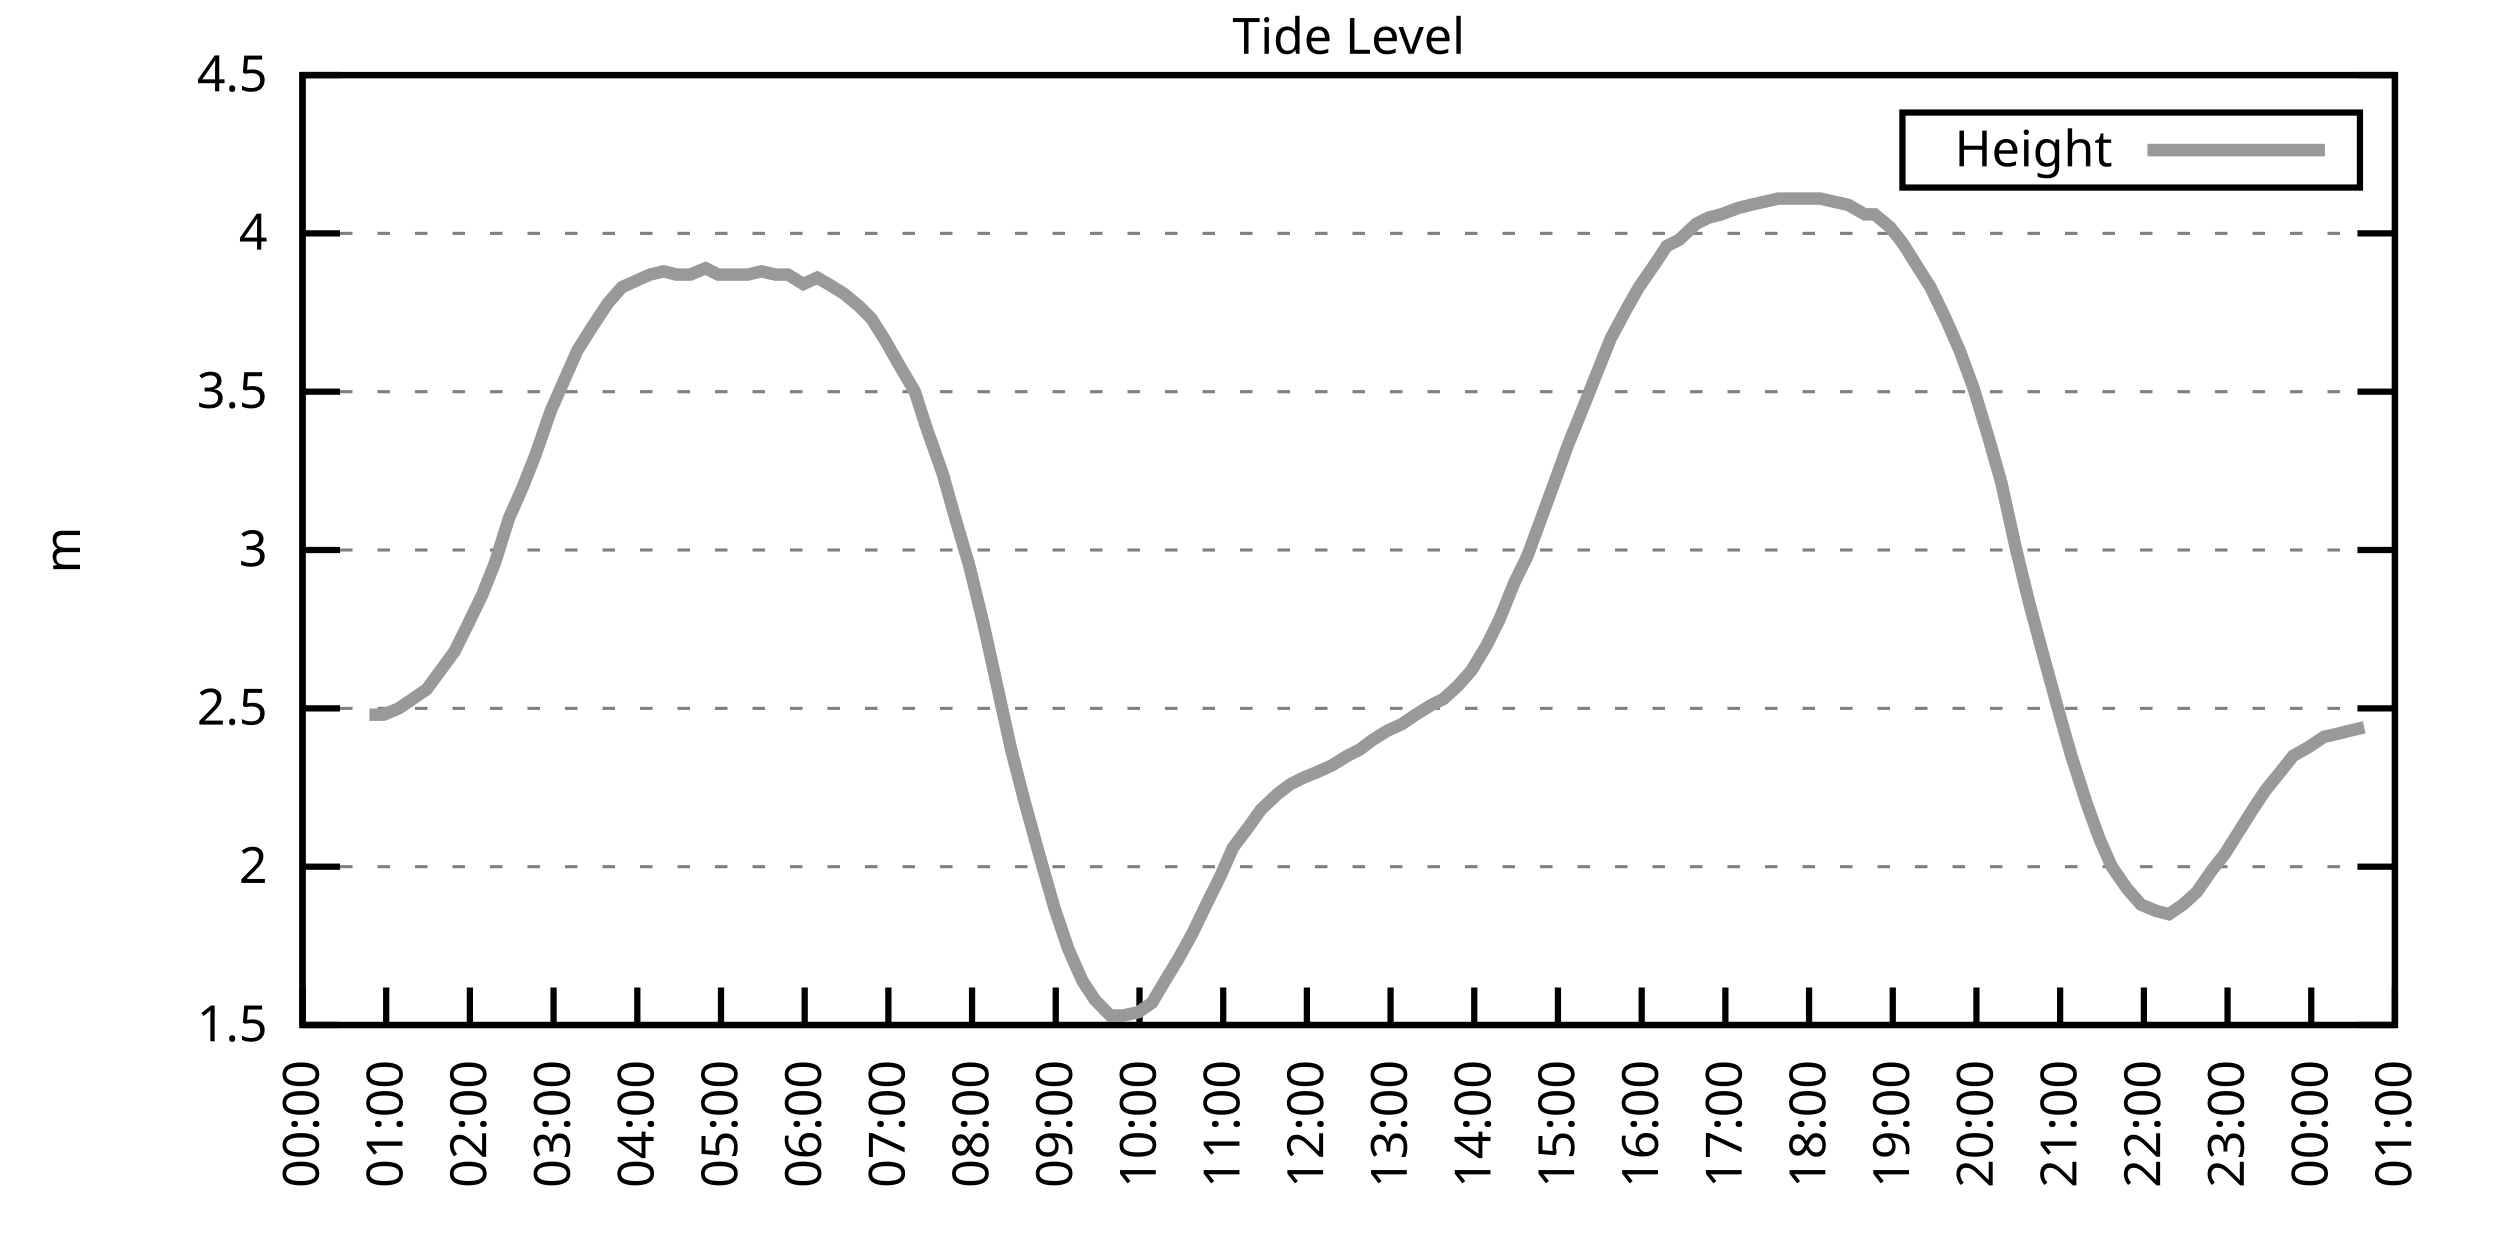
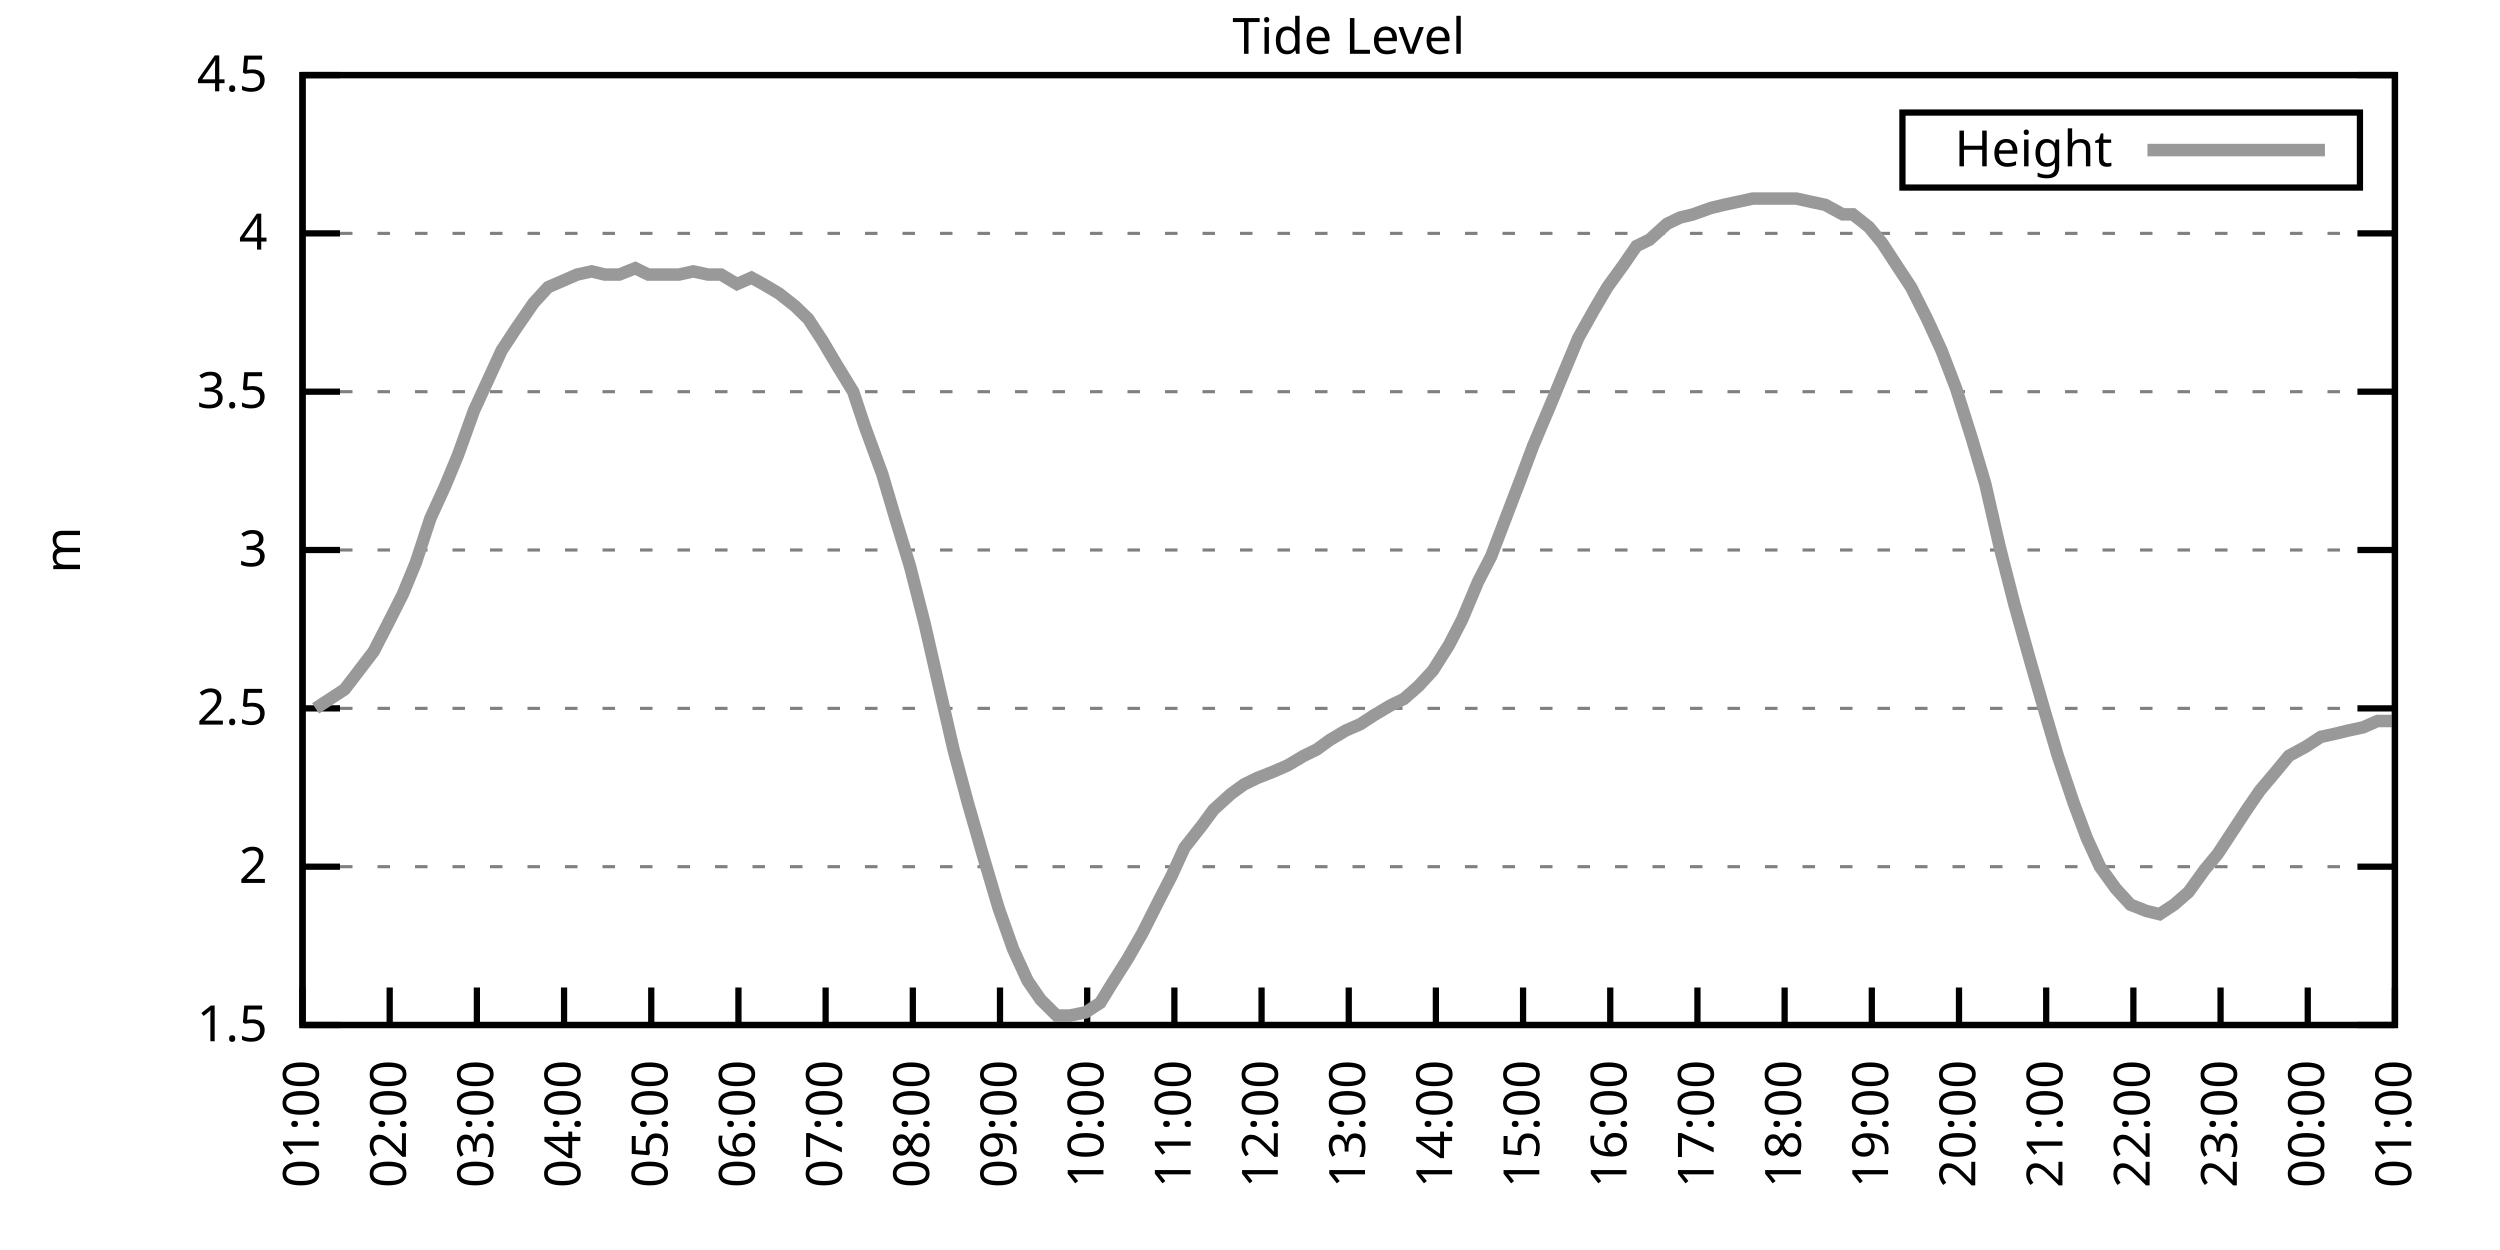
<svg xmlns="http://www.w3.org/2000/svg" xmlns:xlink="http://www.w3.org/1999/xlink" width="400" height="200" viewBox="0 0 400 200">
  <g id="gnuplot_canvas">
    <rect x="0" y="0" width="400" height="200" fill="none" />
    <defs>
      <circle id="gpDot" r="0.5" stroke-width="0.5" stroke="currentColor" />
      <path id="gpPt0" stroke-width="0.333" stroke="currentColor" d="M-1,0 h2 M0,-1 v2" />
      <path id="gpPt1" stroke-width="0.333" stroke="currentColor" d="M-1,-1 L1,1 M1,-1 L-1,1" />
      <path id="gpPt2" stroke-width="0.333" stroke="currentColor" d="M-1,0 L1,0 M0,-1 L0,1 M-1,-1 L1,1 M-1,1 L1,-1" />
      <rect id="gpPt3" stroke-width="0.333" stroke="currentColor" x="-1" y="-1" width="2" height="2" />
      <rect id="gpPt4" stroke-width="0.333" stroke="currentColor" fill="currentColor" x="-1" y="-1" width="2" height="2" />
      <circle id="gpPt5" stroke-width="0.333" stroke="currentColor" cx="0" cy="0" r="1" />
      <use xlink:href="#gpPt5" id="gpPt6" fill="currentColor" stroke="none" />
      <path id="gpPt7" stroke-width="0.333" stroke="currentColor" d="M0,-1.33 L-1.33,0.67 L1.33,0.67 z" />
      <use xlink:href="#gpPt7" id="gpPt8" fill="currentColor" stroke="none" />
      <use xlink:href="#gpPt7" id="gpPt9" stroke="currentColor" transform="rotate(180)" />
      <use xlink:href="#gpPt9" id="gpPt10" fill="currentColor" stroke="none" />
      <use xlink:href="#gpPt3" id="gpPt11" stroke="currentColor" transform="rotate(45)" />
      <use xlink:href="#gpPt11" id="gpPt12" fill="currentColor" stroke="none" />
      <path id="gpPt13" stroke-width="0.333" stroke="currentColor" d="M0,1.330 L1.265,0.411 L0.782,-1.067 L-0.782,-1.076 L-1.265,0.411 z" />
      <use xlink:href="#gpPt13" id="gpPt14" fill="currentColor" stroke="none" />
      <filter id="textbox" filterUnits="objectBoundingBox" x="0" y="0" height="1" width="1">
        <feFlood flood-color="white" flood-opacity="1" result="bgnd" />
        <feComposite in="SourceGraphic" in2="bgnd" operator="atop" />
      </filter>
      <filter id="greybox" filterUnits="objectBoundingBox" x="0" y="0" height="1" width="1">
        <feFlood flood-color="lightgrey" flood-opacity="1" result="grey" />
        <feComposite in="SourceGraphic" in2="grey" operator="atop" />
      </filter>
    </defs>
    <g fill="none" color="white" stroke="currentColor" stroke-width="1.00" stroke-linecap="butt" stroke-linejoin="miter">
</g>
    <g fill="none" color="black" stroke="currentColor" stroke-width="1.00" stroke-linecap="butt" stroke-linejoin="miter">
      <g stroke="none" shape-rendering="crispEdges">
        <polygon fill="rgb(255, 255, 255)" points="48.40,164.00 383.18,164.00 383.18,12.02 48.40,12.02 " />
      </g>
    </g>
    <g fill="none" color="black" stroke="currentColor" stroke-width="1.00" stroke-linecap="butt" stroke-linejoin="miter">
</g>
    <g fill="none" color="black" stroke="black" stroke-width="0.50" stroke-linecap="butt" stroke-linejoin="miter">
</g>
    <g fill="none" color="gray" stroke="currentColor" stroke-width="0.50" stroke-linecap="butt" stroke-linejoin="miter">
      <path stroke="gray" stroke-dasharray="2,4" class="gridline" d="M48.40,164.00 L383.19,164.00  " />
    </g>
    <g fill="none" color="gray" stroke="gray" stroke-width="1.00" stroke-linecap="butt" stroke-linejoin="miter">
</g>
    <g fill="none" color="black" stroke="currentColor" stroke-width="1.00" stroke-linecap="butt" stroke-linejoin="miter">
      <path stroke="black" d="M48.40,164.00 L54.40,164.00 M383.19,164.00 L377.19,164.00  " />
      <g transform="translate(42.80,166.60)" stroke="none" fill="black" font-family="Sans" font-size="8.00" text-anchor="end">
        <text>
          <tspan font-family="Sans"> 1.5</tspan>
        </text>
      </g>
    </g>
    <g fill="none" color="black" stroke="currentColor" stroke-width="1.00" stroke-linecap="butt" stroke-linejoin="miter">
</g>
    <g fill="none" color="black" stroke="black" stroke-width="0.50" stroke-linecap="butt" stroke-linejoin="miter">
</g>
    <g fill="none" color="gray" stroke="currentColor" stroke-width="0.50" stroke-linecap="butt" stroke-linejoin="miter">
      <path stroke="gray" stroke-dasharray="2,4" class="gridline" d="M48.40,138.67 L383.19,138.67  " />
    </g>
    <g fill="none" color="gray" stroke="gray" stroke-width="1.00" stroke-linecap="butt" stroke-linejoin="miter">
</g>
    <g fill="none" color="black" stroke="currentColor" stroke-width="1.00" stroke-linecap="butt" stroke-linejoin="miter">
      <path stroke="black" d="M48.40,138.67 L54.40,138.67 M383.19,138.67 L377.19,138.67  " />
      <g transform="translate(42.80,141.27)" stroke="none" fill="black" font-family="Sans" font-size="8.00" text-anchor="end">
        <text>
          <tspan font-family="Sans"> 2</tspan>
        </text>
      </g>
    </g>
    <g fill="none" color="black" stroke="currentColor" stroke-width="1.00" stroke-linecap="butt" stroke-linejoin="miter">
</g>
    <g fill="none" color="black" stroke="black" stroke-width="0.50" stroke-linecap="butt" stroke-linejoin="miter">
</g>
    <g fill="none" color="gray" stroke="currentColor" stroke-width="0.50" stroke-linecap="butt" stroke-linejoin="miter">
      <path stroke="gray" stroke-dasharray="2,4" class="gridline" d="M48.40,113.34 L383.19,113.34  " />
    </g>
    <g fill="none" color="gray" stroke="gray" stroke-width="1.00" stroke-linecap="butt" stroke-linejoin="miter">
</g>
    <g fill="none" color="black" stroke="currentColor" stroke-width="1.00" stroke-linecap="butt" stroke-linejoin="miter">
      <path stroke="black" d="M48.40,113.34 L54.40,113.34 M383.19,113.34 L377.19,113.34  " />
      <g transform="translate(42.80,115.94)" stroke="none" fill="black" font-family="Sans" font-size="8.00" text-anchor="end">
        <text>
          <tspan font-family="Sans"> 2.5</tspan>
        </text>
      </g>
    </g>
    <g fill="none" color="black" stroke="currentColor" stroke-width="1.00" stroke-linecap="butt" stroke-linejoin="miter">
</g>
    <g fill="none" color="black" stroke="black" stroke-width="0.50" stroke-linecap="butt" stroke-linejoin="miter">
</g>
    <g fill="none" color="gray" stroke="currentColor" stroke-width="0.50" stroke-linecap="butt" stroke-linejoin="miter">
      <path stroke="gray" stroke-dasharray="2,4" class="gridline" d="M48.40,88.00 L383.19,88.00  " />
    </g>
    <g fill="none" color="gray" stroke="gray" stroke-width="1.00" stroke-linecap="butt" stroke-linejoin="miter">
</g>
    <g fill="none" color="black" stroke="currentColor" stroke-width="1.00" stroke-linecap="butt" stroke-linejoin="miter">
      <path stroke="black" d="M48.40,88.00 L54.40,88.00 M383.19,88.00 L377.19,88.00  " />
      <g transform="translate(42.80,90.60)" stroke="none" fill="black" font-family="Sans" font-size="8.00" text-anchor="end">
        <text>
          <tspan font-family="Sans"> 3</tspan>
        </text>
      </g>
    </g>
    <g fill="none" color="black" stroke="currentColor" stroke-width="1.00" stroke-linecap="butt" stroke-linejoin="miter">
</g>
    <g fill="none" color="black" stroke="black" stroke-width="0.50" stroke-linecap="butt" stroke-linejoin="miter">
</g>
    <g fill="none" color="gray" stroke="currentColor" stroke-width="0.50" stroke-linecap="butt" stroke-linejoin="miter">
      <path stroke="gray" stroke-dasharray="2,4" class="gridline" d="M48.40,62.67 L383.19,62.67  " />
    </g>
    <g fill="none" color="gray" stroke="gray" stroke-width="1.00" stroke-linecap="butt" stroke-linejoin="miter">
</g>
    <g fill="none" color="black" stroke="currentColor" stroke-width="1.00" stroke-linecap="butt" stroke-linejoin="miter">
      <path stroke="black" d="M48.40,62.67 L54.40,62.67 M383.19,62.67 L377.19,62.67  " />
      <g transform="translate(42.80,65.27)" stroke="none" fill="black" font-family="Sans" font-size="8.00" text-anchor="end">
        <text>
          <tspan font-family="Sans"> 3.5</tspan>
        </text>
      </g>
    </g>
    <g fill="none" color="black" stroke="currentColor" stroke-width="1.00" stroke-linecap="butt" stroke-linejoin="miter">
</g>
    <g fill="none" color="black" stroke="black" stroke-width="0.50" stroke-linecap="butt" stroke-linejoin="miter">
</g>
    <g fill="none" color="gray" stroke="currentColor" stroke-width="0.50" stroke-linecap="butt" stroke-linejoin="miter">
      <path stroke="gray" stroke-dasharray="2,4" class="gridline" d="M48.40,37.34 L383.19,37.34  " />
    </g>
    <g fill="none" color="gray" stroke="gray" stroke-width="1.00" stroke-linecap="butt" stroke-linejoin="miter">
</g>
    <g fill="none" color="black" stroke="currentColor" stroke-width="1.00" stroke-linecap="butt" stroke-linejoin="miter">
      <path stroke="black" d="M48.40,37.34 L54.40,37.34 M383.19,37.34 L377.19,37.34  " />
      <g transform="translate(42.80,39.94)" stroke="none" fill="black" font-family="Sans" font-size="8.00" text-anchor="end">
        <text>
          <tspan font-family="Sans"> 4</tspan>
        </text>
      </g>
    </g>
    <g fill="none" color="black" stroke="currentColor" stroke-width="1.00" stroke-linecap="butt" stroke-linejoin="miter">
</g>
    <g fill="none" color="black" stroke="black" stroke-width="0.50" stroke-linecap="butt" stroke-linejoin="miter">
</g>
    <g fill="none" color="gray" stroke="currentColor" stroke-width="0.50" stroke-linecap="butt" stroke-linejoin="miter">
      <path stroke="gray" stroke-dasharray="2,4" class="gridline" d="M48.40,12.01 L383.19,12.01  " />
    </g>
    <g fill="none" color="gray" stroke="gray" stroke-width="1.00" stroke-linecap="butt" stroke-linejoin="miter">
</g>
    <g fill="none" color="black" stroke="currentColor" stroke-width="1.00" stroke-linecap="butt" stroke-linejoin="miter">
      <path stroke="black" d="M48.40,12.01 L54.40,12.01 M383.19,12.01 L377.19,12.01  " />
      <g transform="translate(42.80,14.61)" stroke="none" fill="black" font-family="Sans" font-size="8.00" text-anchor="end">
        <text>
          <tspan font-family="Sans"> 4.5</tspan>
        </text>
      </g>
    </g>
    <g fill="none" color="black" stroke="currentColor" stroke-width="1.00" stroke-linecap="butt" stroke-linejoin="miter">
      <path stroke="black" d="M48.40,164.00 L48.40,158.00  " />
      <g transform="translate(51.00,169.60) rotate(270.00)" stroke="none" fill="black" font-family="Sans" font-size="8.00" text-anchor="end">
        <text>
-           <tspan font-family="Sans">00:00</tspan>
-         </text>
-       </g>
-     </g>
-     <g fill="none" color="black" stroke="currentColor" stroke-width="1.00" stroke-linecap="butt" stroke-linejoin="miter">
-       <path stroke="black" d="M61.79,164.00 L61.79,158.00  " />
-       <g transform="translate(64.39,169.60) rotate(270.00)" stroke="none" fill="black" font-family="Sans" font-size="8.00" text-anchor="end">
-         <text>
          <tspan font-family="Sans">01:00</tspan>
        </text>
      </g>
    </g>
    <g fill="none" color="black" stroke="currentColor" stroke-width="1.00" stroke-linecap="butt" stroke-linejoin="miter">
-       <path stroke="black" d="M75.18,164.00 L75.18,158.00  " />
-       <g transform="translate(77.78,169.60) rotate(270.00)" stroke="none" fill="black" font-family="Sans" font-size="8.00" text-anchor="end">
+       <path stroke="black" d="M62.35,164.00 L62.35,158.00  " />
+       <g transform="translate(64.95,169.60) rotate(270.00)" stroke="none" fill="black" font-family="Sans" font-size="8.00" text-anchor="end">
        <text>
          <tspan font-family="Sans">02:00</tspan>
        </text>
      </g>
    </g>
    <g fill="none" color="black" stroke="currentColor" stroke-width="1.00" stroke-linecap="butt" stroke-linejoin="miter">
-       <path stroke="black" d="M88.57,164.00 L88.57,158.00  " />
-       <g transform="translate(91.17,169.60) rotate(270.00)" stroke="none" fill="black" font-family="Sans" font-size="8.00" text-anchor="end">
+       <path stroke="black" d="M76.30,164.00 L76.30,158.00  " />
+       <g transform="translate(78.90,169.60) rotate(270.00)" stroke="none" fill="black" font-family="Sans" font-size="8.00" text-anchor="end">
        <text>
          <tspan font-family="Sans">03:00</tspan>
        </text>
      </g>
    </g>
    <g fill="none" color="black" stroke="currentColor" stroke-width="1.00" stroke-linecap="butt" stroke-linejoin="miter">
-       <path stroke="black" d="M101.97,164.00 L101.97,158.00  " />
-       <g transform="translate(104.57,169.60) rotate(270.00)" stroke="none" fill="black" font-family="Sans" font-size="8.00" text-anchor="end">
+       <path stroke="black" d="M90.25,164.00 L90.25,158.00  " />
+       <g transform="translate(92.85,169.60) rotate(270.00)" stroke="none" fill="black" font-family="Sans" font-size="8.00" text-anchor="end">
        <text>
          <tspan font-family="Sans">04:00</tspan>
        </text>
      </g>
    </g>
    <g fill="none" color="black" stroke="currentColor" stroke-width="1.00" stroke-linecap="butt" stroke-linejoin="miter">
-       <path stroke="black" d="M115.36,164.00 L115.36,158.00  " />
-       <g transform="translate(117.96,169.60) rotate(270.00)" stroke="none" fill="black" font-family="Sans" font-size="8.00" text-anchor="end">
+       <path stroke="black" d="M104.20,164.00 L104.20,158.00  " />
+       <g transform="translate(106.80,169.60) rotate(270.00)" stroke="none" fill="black" font-family="Sans" font-size="8.00" text-anchor="end">
        <text>
          <tspan font-family="Sans">05:00</tspan>
        </text>
      </g>
    </g>
    <g fill="none" color="black" stroke="currentColor" stroke-width="1.00" stroke-linecap="butt" stroke-linejoin="miter">
-       <path stroke="black" d="M128.75,164.00 L128.75,158.00  " />
-       <g transform="translate(131.35,169.60) rotate(270.00)" stroke="none" fill="black" font-family="Sans" font-size="8.00" text-anchor="end">
+       <path stroke="black" d="M118.15,164.00 L118.15,158.00  " />
+       <g transform="translate(120.75,169.60) rotate(270.00)" stroke="none" fill="black" font-family="Sans" font-size="8.00" text-anchor="end">
        <text>
          <tspan font-family="Sans">06:00</tspan>
        </text>
      </g>
    </g>
    <g fill="none" color="black" stroke="currentColor" stroke-width="1.00" stroke-linecap="butt" stroke-linejoin="miter">
-       <path stroke="black" d="M142.14,164.00 L142.14,158.00  " />
-       <g transform="translate(144.74,169.60) rotate(270.00)" stroke="none" fill="black" font-family="Sans" font-size="8.00" text-anchor="end">
+       <path stroke="black" d="M132.10,164.00 L132.10,158.00  " />
+       <g transform="translate(134.70,169.60) rotate(270.00)" stroke="none" fill="black" font-family="Sans" font-size="8.00" text-anchor="end">
        <text>
          <tspan font-family="Sans">07:00</tspan>
        </text>
      </g>
    </g>
    <g fill="none" color="black" stroke="currentColor" stroke-width="1.00" stroke-linecap="butt" stroke-linejoin="miter">
-       <path stroke="black" d="M155.53,164.00 L155.53,158.00  " />
-       <g transform="translate(158.13,169.60) rotate(270.00)" stroke="none" fill="black" font-family="Sans" font-size="8.00" text-anchor="end">
+       <path stroke="black" d="M146.05,164.00 L146.05,158.00  " />
+       <g transform="translate(148.65,169.60) rotate(270.00)" stroke="none" fill="black" font-family="Sans" font-size="8.00" text-anchor="end">
        <text>
          <tspan font-family="Sans">08:00</tspan>
        </text>
      </g>
    </g>
    <g fill="none" color="black" stroke="currentColor" stroke-width="1.00" stroke-linecap="butt" stroke-linejoin="miter">
-       <path stroke="black" d="M168.92,164.00 L168.92,158.00  " />
-       <g transform="translate(171.52,169.60) rotate(270.00)" stroke="none" fill="black" font-family="Sans" font-size="8.00" text-anchor="end">
+       <path stroke="black" d="M160.00,164.00 L160.00,158.00  " />
+       <g transform="translate(162.60,169.60) rotate(270.00)" stroke="none" fill="black" font-family="Sans" font-size="8.00" text-anchor="end">
        <text>
          <tspan font-family="Sans">09:00</tspan>
        </text>
      </g>
    </g>
    <g fill="none" color="black" stroke="currentColor" stroke-width="1.00" stroke-linecap="butt" stroke-linejoin="miter">
-       <path stroke="black" d="M182.32,164.00 L182.32,158.00  " />
-       <g transform="translate(184.92,169.60) rotate(270.00)" stroke="none" fill="black" font-family="Sans" font-size="8.00" text-anchor="end">
+       <path stroke="black" d="M173.95,164.00 L173.95,158.00  " />
+       <g transform="translate(176.55,169.60) rotate(270.00)" stroke="none" fill="black" font-family="Sans" font-size="8.00" text-anchor="end">
        <text>
          <tspan font-family="Sans">10:00</tspan>
        </text>
      </g>
    </g>
    <g fill="none" color="black" stroke="currentColor" stroke-width="1.00" stroke-linecap="butt" stroke-linejoin="miter">
-       <path stroke="black" d="M195.71,164.00 L195.71,158.00  " />
-       <g transform="translate(198.31,169.60) rotate(270.00)" stroke="none" fill="black" font-family="Sans" font-size="8.00" text-anchor="end">
+       <path stroke="black" d="M187.90,164.00 L187.90,158.00  " />
+       <g transform="translate(190.50,169.60) rotate(270.00)" stroke="none" fill="black" font-family="Sans" font-size="8.00" text-anchor="end">
        <text>
          <tspan font-family="Sans">11:00</tspan>
        </text>
      </g>
    </g>
    <g fill="none" color="black" stroke="currentColor" stroke-width="1.00" stroke-linecap="butt" stroke-linejoin="miter">
-       <path stroke="black" d="M209.10,164.00 L209.10,158.00  " />
-       <g transform="translate(211.70,169.60) rotate(270.00)" stroke="none" fill="black" font-family="Sans" font-size="8.00" text-anchor="end">
+       <path stroke="black" d="M201.85,164.00 L201.85,158.00  " />
+       <g transform="translate(204.45,169.60) rotate(270.00)" stroke="none" fill="black" font-family="Sans" font-size="8.00" text-anchor="end">
        <text>
          <tspan font-family="Sans">12:00</tspan>
        </text>
      </g>
    </g>
    <g fill="none" color="black" stroke="currentColor" stroke-width="1.00" stroke-linecap="butt" stroke-linejoin="miter">
-       <path stroke="black" d="M222.49,164.00 L222.49,158.00  " />
-       <g transform="translate(225.09,169.60) rotate(270.00)" stroke="none" fill="black" font-family="Sans" font-size="8.00" text-anchor="end">
+       <path stroke="black" d="M215.80,164.00 L215.80,158.00  " />
+       <g transform="translate(218.40,169.60) rotate(270.00)" stroke="none" fill="black" font-family="Sans" font-size="8.00" text-anchor="end">
        <text>
          <tspan font-family="Sans">13:00</tspan>
        </text>
      </g>
    </g>
    <g fill="none" color="black" stroke="currentColor" stroke-width="1.00" stroke-linecap="butt" stroke-linejoin="miter">
-       <path stroke="black" d="M235.88,164.00 L235.88,158.00  " />
-       <g transform="translate(238.48,169.60) rotate(270.00)" stroke="none" fill="black" font-family="Sans" font-size="8.00" text-anchor="end">
+       <path stroke="black" d="M229.74,164.00 L229.74,158.00  " />
+       <g transform="translate(232.34,169.60) rotate(270.00)" stroke="none" fill="black" font-family="Sans" font-size="8.00" text-anchor="end">
        <text>
          <tspan font-family="Sans">14:00</tspan>
        </text>
      </g>
    </g>
    <g fill="none" color="black" stroke="currentColor" stroke-width="1.00" stroke-linecap="butt" stroke-linejoin="miter">
-       <path stroke="black" d="M249.27,164.00 L249.27,158.00  " />
-       <g transform="translate(251.87,169.60) rotate(270.00)" stroke="none" fill="black" font-family="Sans" font-size="8.00" text-anchor="end">
+       <path stroke="black" d="M243.69,164.00 L243.69,158.00  " />
+       <g transform="translate(246.29,169.60) rotate(270.00)" stroke="none" fill="black" font-family="Sans" font-size="8.00" text-anchor="end">
        <text>
          <tspan font-family="Sans">15:00</tspan>
        </text>
      </g>
    </g>
    <g fill="none" color="black" stroke="currentColor" stroke-width="1.00" stroke-linecap="butt" stroke-linejoin="miter">
-       <path stroke="black" d="M262.67,164.00 L262.67,158.00  " />
-       <g transform="translate(265.27,169.60) rotate(270.00)" stroke="none" fill="black" font-family="Sans" font-size="8.00" text-anchor="end">
+       <path stroke="black" d="M257.64,164.00 L257.64,158.00  " />
+       <g transform="translate(260.24,169.60) rotate(270.00)" stroke="none" fill="black" font-family="Sans" font-size="8.00" text-anchor="end">
        <text>
          <tspan font-family="Sans">16:00</tspan>
        </text>
      </g>
    </g>
    <g fill="none" color="black" stroke="currentColor" stroke-width="1.00" stroke-linecap="butt" stroke-linejoin="miter">
-       <path stroke="black" d="M276.06,164.00 L276.06,158.00  " />
-       <g transform="translate(278.66,169.60) rotate(270.00)" stroke="none" fill="black" font-family="Sans" font-size="8.00" text-anchor="end">
+       <path stroke="black" d="M271.59,164.00 L271.59,158.00  " />
+       <g transform="translate(274.19,169.60) rotate(270.00)" stroke="none" fill="black" font-family="Sans" font-size="8.00" text-anchor="end">
        <text>
          <tspan font-family="Sans">17:00</tspan>
        </text>
      </g>
    </g>
    <g fill="none" color="black" stroke="currentColor" stroke-width="1.00" stroke-linecap="butt" stroke-linejoin="miter">
-       <path stroke="black" d="M289.45,164.00 L289.45,158.00  " />
-       <g transform="translate(292.05,169.60) rotate(270.00)" stroke="none" fill="black" font-family="Sans" font-size="8.00" text-anchor="end">
+       <path stroke="black" d="M285.54,164.00 L285.54,158.00  " />
+       <g transform="translate(288.14,169.60) rotate(270.00)" stroke="none" fill="black" font-family="Sans" font-size="8.00" text-anchor="end">
        <text>
          <tspan font-family="Sans">18:00</tspan>
        </text>
      </g>
    </g>
    <g fill="none" color="black" stroke="currentColor" stroke-width="1.00" stroke-linecap="butt" stroke-linejoin="miter">
-       <path stroke="black" d="M302.84,164.00 L302.84,158.00  " />
-       <g transform="translate(305.44,169.60) rotate(270.00)" stroke="none" fill="black" font-family="Sans" font-size="8.00" text-anchor="end">
+       <path stroke="black" d="M299.49,164.00 L299.49,158.00  " />
+       <g transform="translate(302.09,169.60) rotate(270.00)" stroke="none" fill="black" font-family="Sans" font-size="8.00" text-anchor="end">
        <text>
          <tspan font-family="Sans">19:00</tspan>
        </text>
      </g>
    </g>
    <g fill="none" color="black" stroke="currentColor" stroke-width="1.00" stroke-linecap="butt" stroke-linejoin="miter">
-       <path stroke="black" d="M316.23,164.00 L316.23,158.00  " />
-       <g transform="translate(318.83,169.60) rotate(270.00)" stroke="none" fill="black" font-family="Sans" font-size="8.00" text-anchor="end">
+       <path stroke="black" d="M313.44,164.00 L313.44,158.00  " />
+       <g transform="translate(316.04,169.60) rotate(270.00)" stroke="none" fill="black" font-family="Sans" font-size="8.00" text-anchor="end">
        <text>
          <tspan font-family="Sans">20:00</tspan>
        </text>
      </g>
    </g>
    <g fill="none" color="black" stroke="currentColor" stroke-width="1.00" stroke-linecap="butt" stroke-linejoin="miter">
-       <path stroke="black" d="M329.62,164.00 L329.62,158.00  " />
-       <g transform="translate(332.22,169.60) rotate(270.00)" stroke="none" fill="black" font-family="Sans" font-size="8.00" text-anchor="end">
+       <path stroke="black" d="M327.39,164.00 L327.39,158.00  " />
+       <g transform="translate(329.99,169.60) rotate(270.00)" stroke="none" fill="black" font-family="Sans" font-size="8.00" text-anchor="end">
        <text>
          <tspan font-family="Sans">21:00</tspan>
        </text>
      </g>
    </g>
    <g fill="none" color="black" stroke="currentColor" stroke-width="1.00" stroke-linecap="butt" stroke-linejoin="miter">
-       <path stroke="black" d="M343.02,164.00 L343.02,158.00  " />
-       <g transform="translate(345.62,169.60) rotate(270.00)" stroke="none" fill="black" font-family="Sans" font-size="8.00" text-anchor="end">
+       <path stroke="black" d="M341.34,164.00 L341.34,158.00  " />
+       <g transform="translate(343.94,169.60) rotate(270.00)" stroke="none" fill="black" font-family="Sans" font-size="8.00" text-anchor="end">
        <text>
          <tspan font-family="Sans">22:00</tspan>
        </text>
      </g>
    </g>
    <g fill="none" color="black" stroke="currentColor" stroke-width="1.00" stroke-linecap="butt" stroke-linejoin="miter">
-       <path stroke="black" d="M356.41,164.00 L356.41,158.00  " />
-       <g transform="translate(359.01,169.60) rotate(270.00)" stroke="none" fill="black" font-family="Sans" font-size="8.00" text-anchor="end">
+       <path stroke="black" d="M355.29,164.00 L355.29,158.00  " />
+       <g transform="translate(357.89,169.60) rotate(270.00)" stroke="none" fill="black" font-family="Sans" font-size="8.00" text-anchor="end">
        <text>
          <tspan font-family="Sans">23:00</tspan>
        </text>
      </g>
    </g>
    <g fill="none" color="black" stroke="currentColor" stroke-width="1.00" stroke-linecap="butt" stroke-linejoin="miter">
-       <path stroke="black" d="M369.80,164.00 L369.80,158.00  " />
-       <g transform="translate(372.40,169.60) rotate(270.00)" stroke="none" fill="black" font-family="Sans" font-size="8.00" text-anchor="end">
+       <path stroke="black" d="M369.24,164.00 L369.24,158.00  " />
+       <g transform="translate(371.84,169.60) rotate(270.00)" stroke="none" fill="black" font-family="Sans" font-size="8.00" text-anchor="end">
        <text>
          <tspan font-family="Sans">00:00</tspan>
        </text>
      </g>
    </g>
    <g fill="none" color="black" stroke="currentColor" stroke-width="1.00" stroke-linecap="butt" stroke-linejoin="miter">
      <path stroke="black" d="M383.19,164.00 L383.19,158.00  " />
      <g transform="translate(385.79,169.60) rotate(270.00)" stroke="none" fill="black" font-family="Sans" font-size="8.00" text-anchor="end">
        <text>
          <tspan font-family="Sans">01:00</tspan>
        </text>
      </g>
    </g>
    <g fill="none" color="black" stroke="currentColor" stroke-width="1.00" stroke-linecap="butt" stroke-linejoin="miter">
</g>
    <g fill="none" color="black" stroke="currentColor" stroke-width="1.00" stroke-linecap="butt" stroke-linejoin="miter">
      <path stroke="black" d="M48.40,12.01 L48.40,164.00 L383.19,164.00 L383.19,12.01 L48.40,12.01 Z  " />
    </g>
    <g fill="none" color="black" stroke="currentColor" stroke-width="1.00" stroke-linecap="butt" stroke-linejoin="miter">
</g>
    <g fill="none" color="black" stroke="currentColor" stroke-width="1.00" stroke-linecap="butt" stroke-linejoin="miter">
      <path stroke="black" d="M304.39,30.01 L304.39,18.01 L377.59,18.01 L377.59,30.01 L304.39,30.01 Z  " />
    </g>
    <g id="Tide_level_plot_1">
      <g fill="none" color="white" stroke="black" stroke-width="2.00" stroke-linecap="butt" stroke-linejoin="miter">
</g>
      <g fill="none" color="black" stroke="currentColor" stroke-width="2.00" stroke-linecap="butt" stroke-linejoin="miter">
        <g transform="translate(337.99,26.61)" stroke="none" fill="black" font-family="Sans" font-size="8.00" text-anchor="end">
          <text>
            <tspan font-family="Sans">Height</tspan>
          </text>
        </g>
      </g>
      <g fill="none" color="black" stroke="currentColor" stroke-width="2.00" stroke-linecap="butt" stroke-linejoin="miter">
-         <path stroke="rgb(153, 153, 153)" d="M343.59,24.01 L371.99,24.01 M59.11,114.35 L61.35,114.35 L63.80,113.34 L66.03,111.82 L68.26,110.30 L70.50,107.26   L72.73,104.22 L74.74,100.16 L77.19,95.10 L79.20,90.03 L81.43,82.94 L83.66,77.87 L85.67,72.81 L88.13,65.71   L90.36,60.65 L92.37,56.09 L94.60,52.54 L97.28,48.49 L99.51,45.95 L101.74,44.94 L103.98,43.93 L106.21,43.42   L108.22,43.93 L110.45,43.93 L112.90,42.91 L114.91,43.93 L117.14,43.93 L119.60,43.93 L121.83,43.42 L124.06,43.93   L126.07,43.93 L128.53,45.45 L130.76,44.43 L132.54,45.45 L135.00,46.97 L137.45,48.99 L139.46,51.02 L141.69,54.57   L143.70,58.11 L146.38,62.67 L148.17,68.25 L150.85,75.85 L152.85,82.94 L155.09,90.54 L157.32,99.66 L159.77,110.80   L161.78,119.92 L164.01,128.54 L166.25,136.64 L168.70,145.25 L170.93,151.84 L173.17,156.91 L175.17,159.95 L177.63,162.48   L179.64,162.48 L182.09,161.97 L184.32,160.45 L186.11,157.41 L188.57,153.36 L190.80,149.31 L193.25,144.24 L195.26,140.19   L197.27,135.63 L199.95,132.08 L201.73,129.55 L204.41,127.02 L206.42,125.50 L208.43,124.48 L210.88,123.47 L213.12,122.46   L215.57,120.94 L217.58,119.92 L219.59,118.40 L222.04,116.88 L224.28,115.87 L226.51,114.35 L228.96,112.83 L230.97,111.82   L233.20,109.79 L235.44,107.26 L237.89,103.20 L239.90,99.15 L242.36,93.07 L244.36,89.02 L246.60,82.94 L248.83,76.86   L250.84,71.29 L253.51,64.70 L255.52,59.63 L257.76,54.06 L260.21,49.50 L262.22,45.95 L264.67,42.41 L266.68,39.37   L268.69,38.35 L271.37,35.82 L273.38,34.81 L275.39,34.30 L278.07,33.29 L280.07,32.78 L282.31,32.28 L284.54,31.77   L286.55,31.77 L289.23,31.77 L291.23,31.77 L293.47,32.28 L295.70,32.78 L298.38,34.30 L299.94,34.30 L302.39,36.33   L304.40,38.86 L306.63,42.41 L308.87,45.95 L311.32,51.02 L313.55,56.09 L315.79,62.17 L318.24,70.27 L320.25,77.37   L322.48,87.50 L324.71,96.62 L327.17,105.74 L329.40,113.84 L331.41,120.94 L333.86,128.54 L335.87,134.11 L337.88,138.67   L340.34,142.21 L342.57,144.75 L345.02,145.76 L347.03,146.27 L349.26,144.75 L351.50,142.72 L353.95,139.17 L355.96,136.64   L358.19,133.10 L360.42,129.55 L362.43,126.51 L364.89,123.47 L366.90,120.94 L369.58,119.42 L371.81,117.90 L374.04,117.39   L376.05,116.88 L378.28,116.38  " />
+         <path stroke="rgb(153, 153, 153)" d="M343.59,24.01 L371.99,24.01 M50.49,113.34 L52.82,111.82 L55.14,110.30 L57.47,107.26 L59.79,104.22 L61.88,100.16   L64.44,95.10 L66.53,90.03 L68.86,82.94 L71.18,77.87 L73.28,72.81 L75.83,65.71 L78.16,60.65 L80.25,56.09   L82.58,52.54 L85.37,48.49 L87.69,45.95 L90.02,44.94 L92.34,43.93 L94.67,43.42 L96.76,43.93 L99.08,43.93   L101.64,42.91 L103.73,43.93 L106.06,43.93 L108.62,43.93 L110.94,43.42 L113.27,43.93 L115.36,43.93 L117.92,45.45   L120.24,44.43 L122.10,45.45 L124.66,46.97 L127.22,48.99 L129.31,51.02 L131.63,54.57 L133.72,58.11 L136.51,62.67   L138.37,68.25 L141.16,75.85 L143.26,82.94 L145.58,90.54 L147.91,99.66 L150.46,110.80 L152.56,119.92 L154.88,128.54   L157.21,136.64 L159.76,145.25 L162.09,151.84 L164.41,156.91 L166.51,159.95 L169.06,162.48 L171.16,162.48 L173.71,161.97   L176.04,160.45 L177.90,157.41 L180.46,153.36 L182.78,149.31 L185.34,144.24 L187.43,140.19 L189.52,135.63 L192.31,132.08   L194.17,129.55 L196.96,127.02 L199.06,125.50 L201.15,124.48 L203.71,123.47 L206.03,122.46 L208.59,120.94 L210.68,119.92   L212.77,118.40 L215.33,116.88 L217.65,115.87 L219.98,114.35 L222.54,112.83 L224.63,111.82 L226.95,109.79 L229.28,107.26   L231.84,103.20 L233.93,99.15 L236.49,93.07 L238.58,89.02 L240.90,82.94 L243.23,76.86 L245.32,71.29 L248.11,64.70   L250.20,59.63 L252.53,54.06 L255.09,49.50 L257.18,45.95 L259.74,42.41 L261.83,39.37 L263.92,38.35 L266.71,35.82   L268.80,34.81 L270.90,34.30 L273.69,33.29 L275.78,32.78 L278.10,32.28 L280.43,31.77 L282.52,31.77 L285.31,31.77   L287.40,31.77 L289.73,32.28 L292.05,32.78 L294.84,34.30 L296.47,34.30 L299.03,36.33 L301.12,38.86 L303.44,42.41   L305.77,45.95 L308.33,51.02 L310.65,56.09 L312.98,62.17 L315.53,70.27 L317.63,77.37 L319.95,87.50 L322.28,96.62   L324.83,105.74 L327.16,113.84 L329.25,120.94 L331.81,128.54 L333.90,134.11 L335.99,138.67 L338.55,142.21 L340.88,144.75   L343.43,145.76 L345.53,146.27 L347.85,144.75 L350.18,142.72 L352.73,139.17 L354.83,136.64 L357.15,133.10 L359.48,129.55   L361.57,126.51 L364.13,123.47 L366.22,120.94 L369.01,119.42 L371.33,117.90 L373.66,117.39 L375.75,116.88 L378.08,116.38   L380.40,115.36 L382.73,115.36  " />
      </g>
    </g>
    <g fill="none" color="black" stroke="currentColor" stroke-width="2.00" stroke-linecap="butt" stroke-linejoin="miter">
</g>
    <g fill="none" color="black" stroke="black" stroke-width="1.00" stroke-linecap="butt" stroke-linejoin="miter">
</g>
    <g fill="none" color="black" stroke="currentColor" stroke-width="1.00" stroke-linecap="butt" stroke-linejoin="miter">
      <path stroke="black" d="M48.40,12.01 L48.40,164.00 L383.19,164.00 L383.19,12.01 L48.40,12.01 Z  " />
      <g transform="translate(12.80,88.01) rotate(270.00)" stroke="none" fill="black" font-family="Sans" font-size="8.00" text-anchor="middle">
        <text>
          <tspan font-family="Sans">m</tspan>
        </text>
      </g>
    </g>
    <g fill="none" color="black" stroke="currentColor" stroke-width="1.00" stroke-linecap="butt" stroke-linejoin="miter">
</g>
    <g fill="none" color="black" stroke="currentColor" stroke-width="1.00" stroke-linecap="butt" stroke-linejoin="miter">
      <g transform="translate(215.79,8.61)" stroke="none" fill="black" font-family="Sans" font-size="8.00" text-anchor="middle">
        <text>
          <tspan font-family="Sans">Tide Level</tspan>
        </text>
      </g>
    </g>
    <g fill="none" color="black" stroke="currentColor" stroke-width="1.00" stroke-linecap="butt" stroke-linejoin="miter">
</g>
  </g>
</svg>
